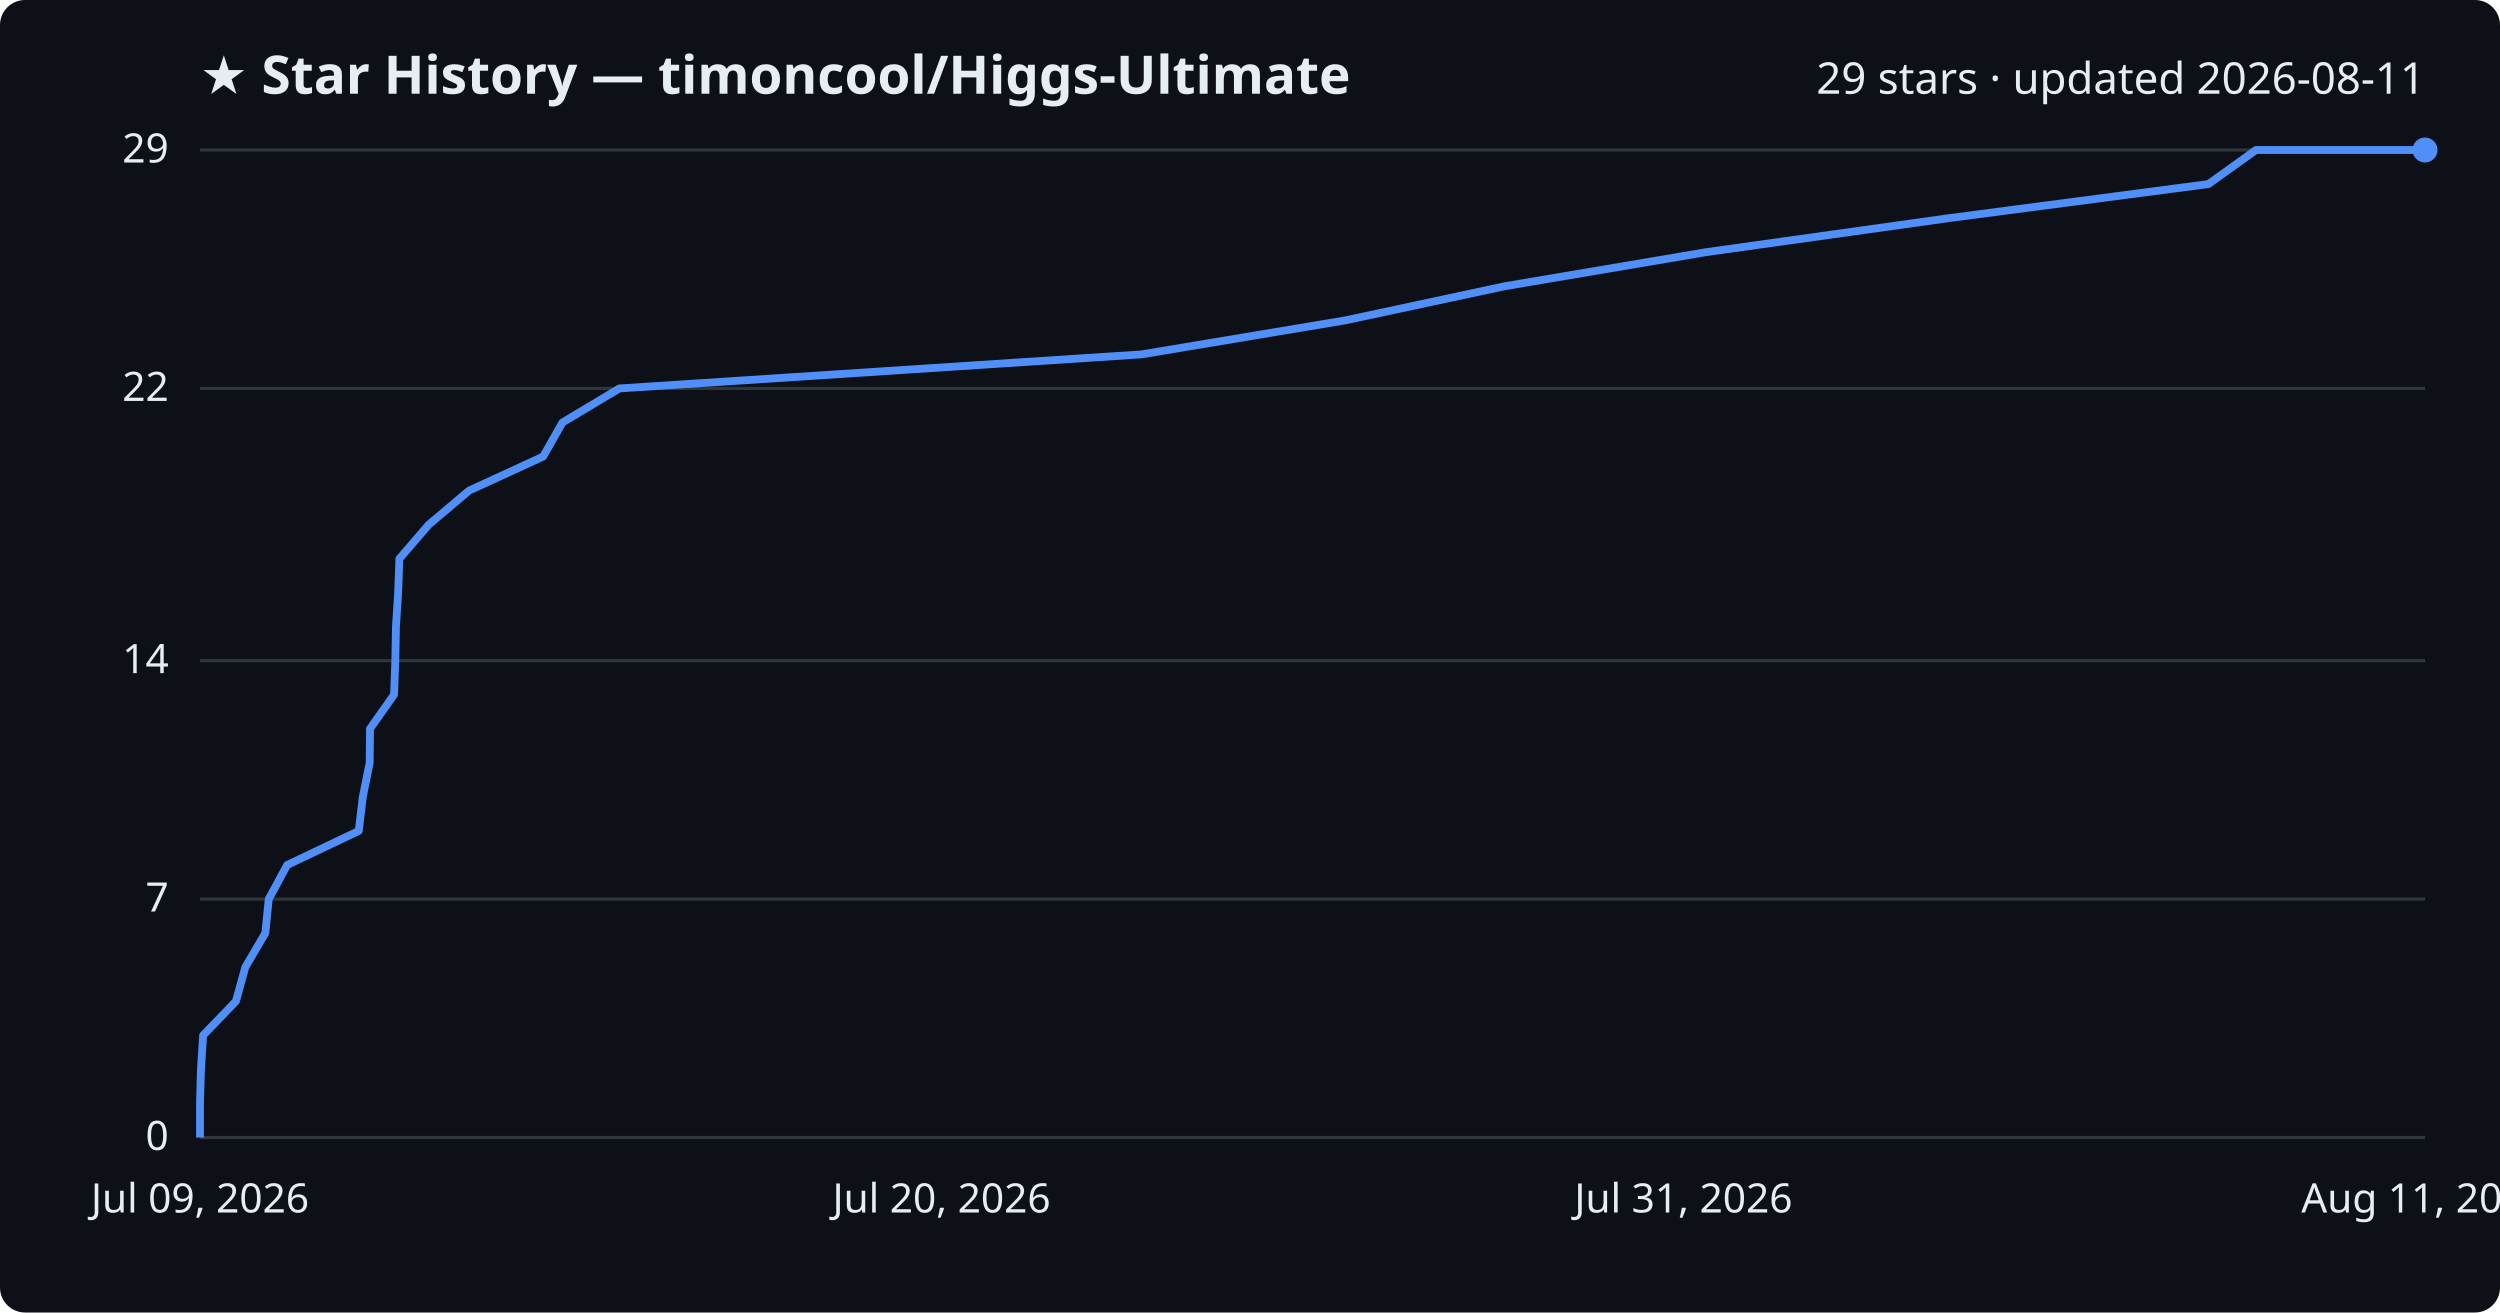
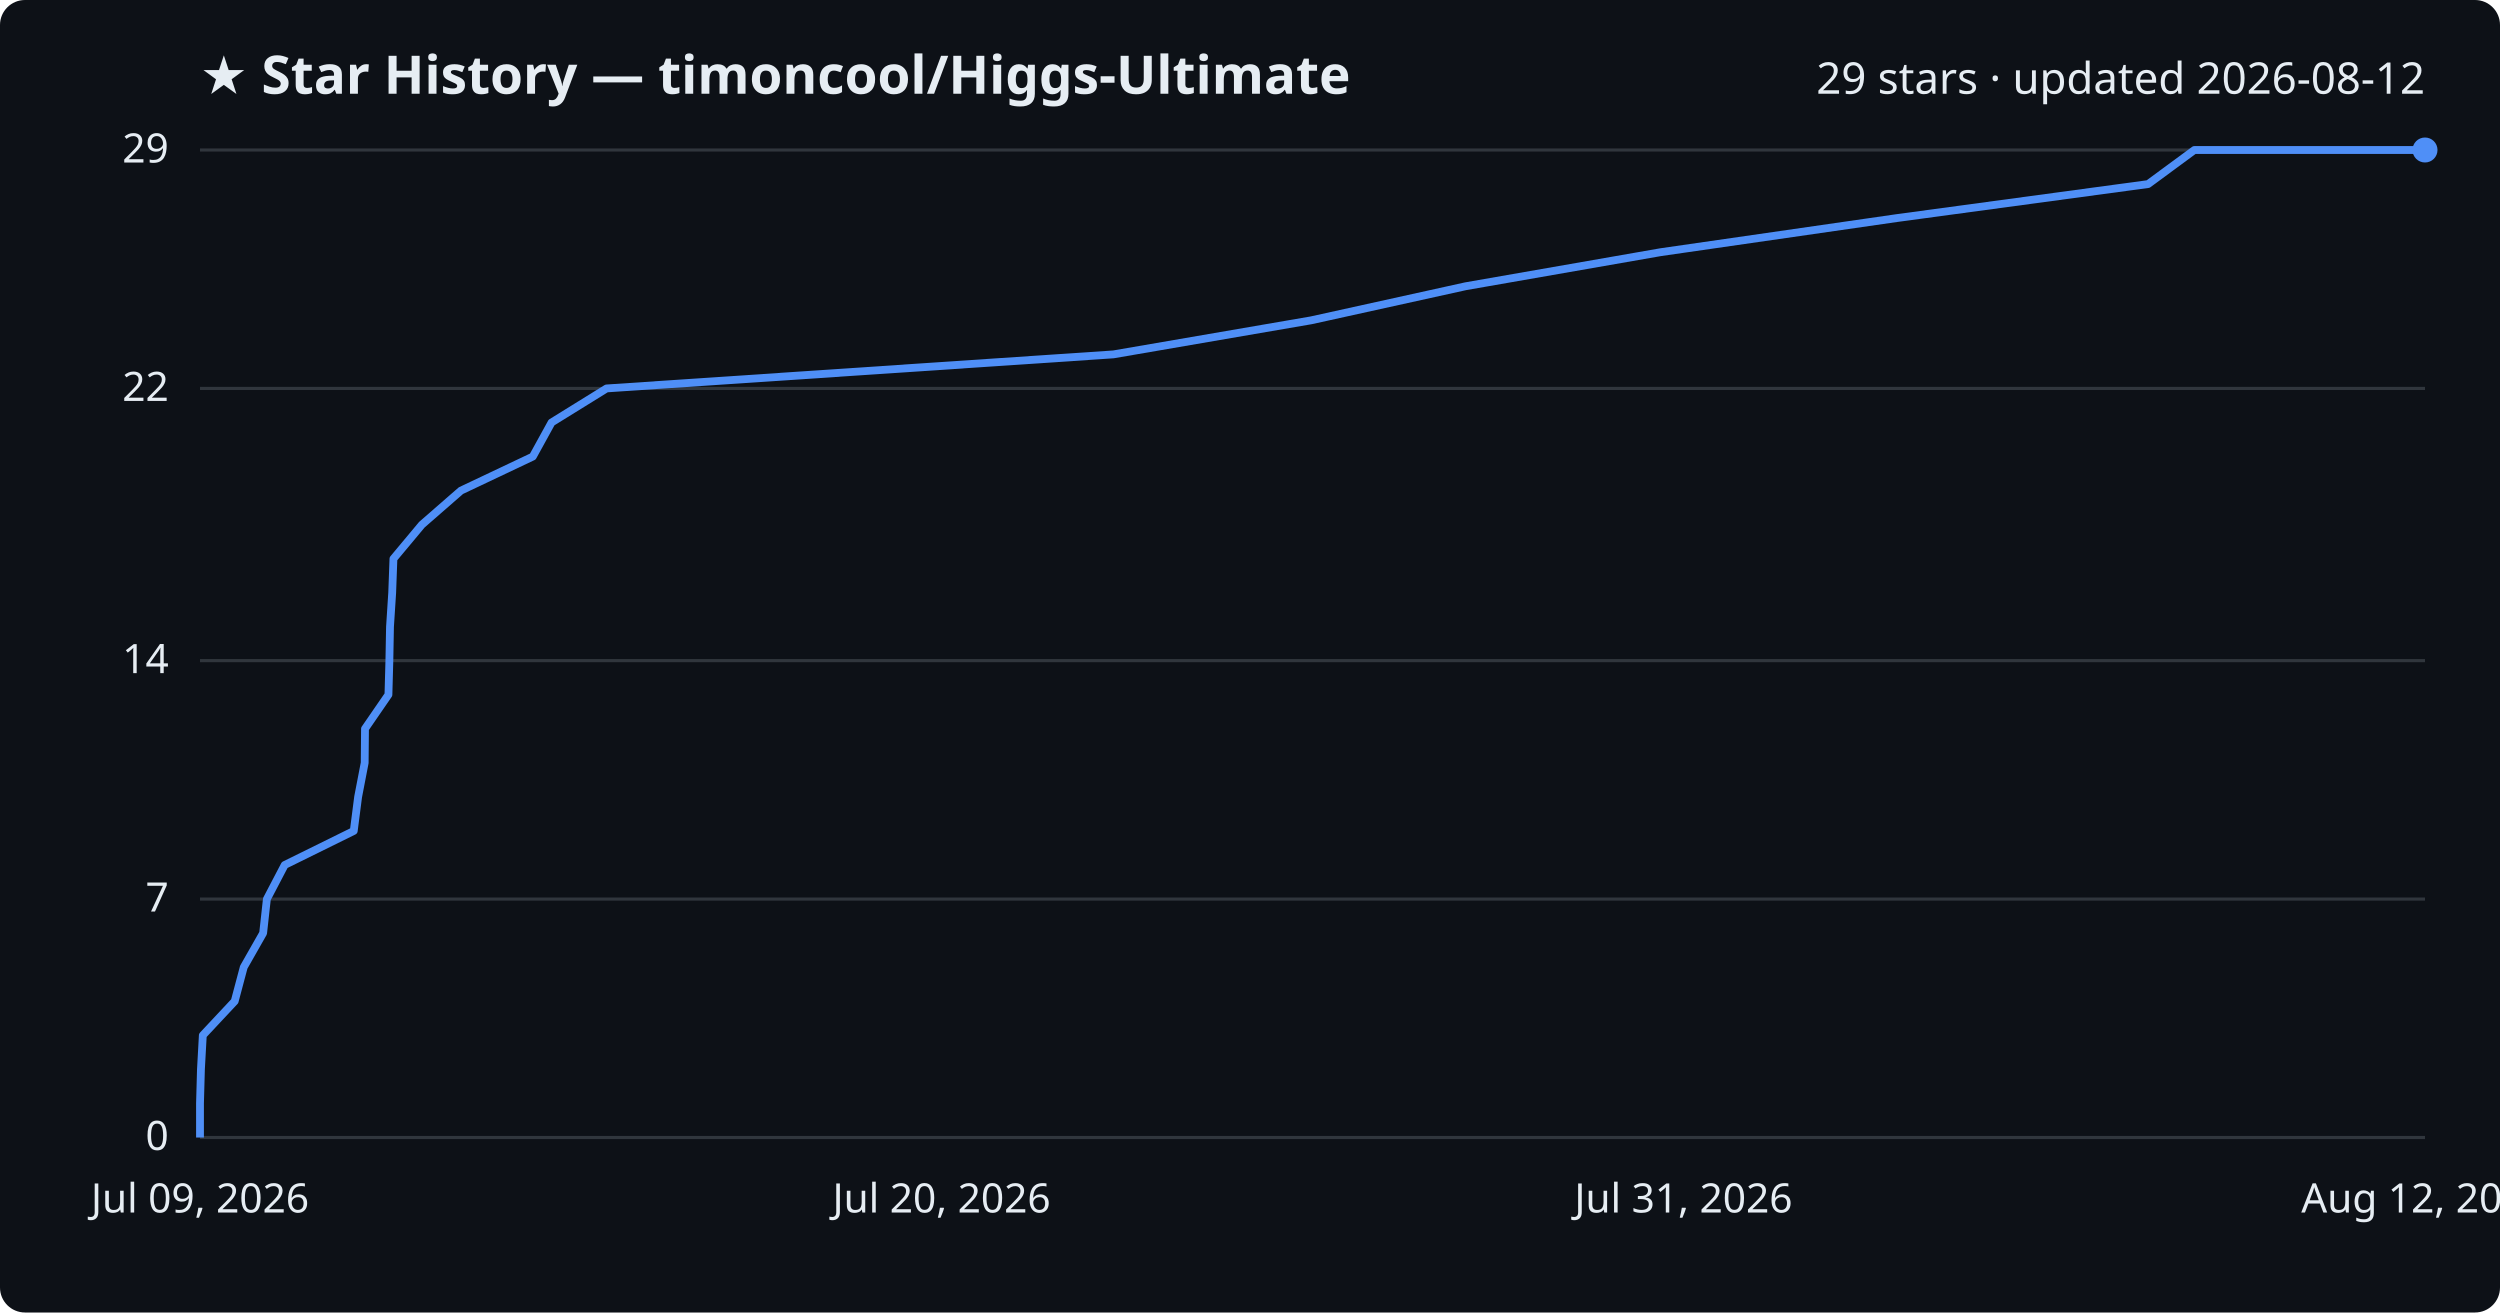
<svg xmlns="http://www.w3.org/2000/svg" viewBox="0 0 800 420" font-family="Segoe UI, sans-serif">
  <rect width="800" height="420" fill="#0d1117" rx="8" />
  <text x="64" y="30" fill="#e6edf3" font-size="17" font-weight="700">★ Star History — timoncool/Higgs-Ultimate</text>
-   <text x="776" y="30" fill="#e6edf3" font-size="14" text-anchor="end">29 stars · updated 2026-08-11</text>
+   <text x="776" y="30" fill="#e6edf3" font-size="14" text-anchor="end">29 stars · updated 2026-08-12</text>
  <line x1="64" y1="364.0" x2="776" y2="364.0" stroke="#30363d" stroke-width="1" />
  <text x="54" y="368.0" fill="#e6edf3" font-size="13" text-anchor="end">0</text>
  <line x1="64" y1="287.7" x2="776" y2="287.7" stroke="#30363d" stroke-width="1" />
  <text x="54" y="291.7" fill="#e6edf3" font-size="13" text-anchor="end">7</text>
  <line x1="64" y1="211.4" x2="776" y2="211.4" stroke="#30363d" stroke-width="1" />
  <text x="54" y="215.4" fill="#e6edf3" font-size="13" text-anchor="end">14</text>
  <line x1="64" y1="124.3" x2="776" y2="124.3" stroke="#30363d" stroke-width="1" />
  <text x="54" y="128.3" fill="#e6edf3" font-size="13" text-anchor="end">22</text>
  <line x1="64" y1="48.0" x2="776" y2="48.0" stroke="#30363d" stroke-width="1" />
  <text x="54" y="52.0" fill="#e6edf3" font-size="13" text-anchor="end">29</text>
-   <path d="M64.0,364.0 L64.0,353.1 L64.3,342.2 L65.0,331.3 L75.5,320.4 L78.5,309.5 L84.9,298.6 L86.0,287.7 L91.9,276.8 L114.8,265.9 L116.1,255.0 L118.3,244.1 L118.4,233.2 L126.1,222.3 L126.5,211.4 L126.7,200.6 L127.4,189.7 L127.8,178.8 L137.2,167.9 L150.1,157.0 L173.8,146.1 L180.0,135.2 L198.2,124.3 L365.3,113.4 L430.6,102.5 L481.5,91.6 L545.9,80.7 L623.7,69.8 L706.7,58.9 L721.9,48.0 L776.0,48.0" fill="none" stroke="#4f8ff7" stroke-width="2.5" stroke-linejoin="round" />
+   <path d="M64.0,364.0 L64.0,353.1 L64.3,342.2 L64.9,331.3 L75.1,320.4 L78.0,309.5 L84.2,298.6 L85.4,287.7 L91.1,276.8 L113.2,265.9 L114.6,255.0 L116.7,244.1 L116.8,233.2 L124.3,222.3 L124.6,211.4 L124.8,200.6 L125.5,189.7 L125.9,178.8 L135.0,167.9 L147.5,157.0 L170.5,146.1 L176.5,135.2 L194.1,124.3 L356.3,113.4 L419.6,102.5 L469.0,91.6 L531.4,80.7 L606.9,69.8 L687.4,58.9 L702.2,48.0 L776.0,48.0" fill="none" stroke="#4f8ff7" stroke-width="2.5" stroke-linejoin="round" />
  <circle cx="776.0" cy="48.0" r="4" fill="#4f8ff7" />
  <text x="64.0" y="388" fill="#e6edf3" font-size="13" text-anchor="middle">Jul 09, 2026</text>
  <text x="301.3" y="388" fill="#e6edf3" font-size="13" text-anchor="middle">Jul 20, 2026</text>
  <text x="538.7" y="388" fill="#e6edf3" font-size="13" text-anchor="middle">Jul 31, 2026</text>
-   <text x="776.0" y="388" fill="#e6edf3" font-size="13" text-anchor="middle">Aug 11, 2026</text>
+   <text x="776.0" y="388" fill="#e6edf3" font-size="13" text-anchor="middle">Aug 12, 2026</text>
</svg>
